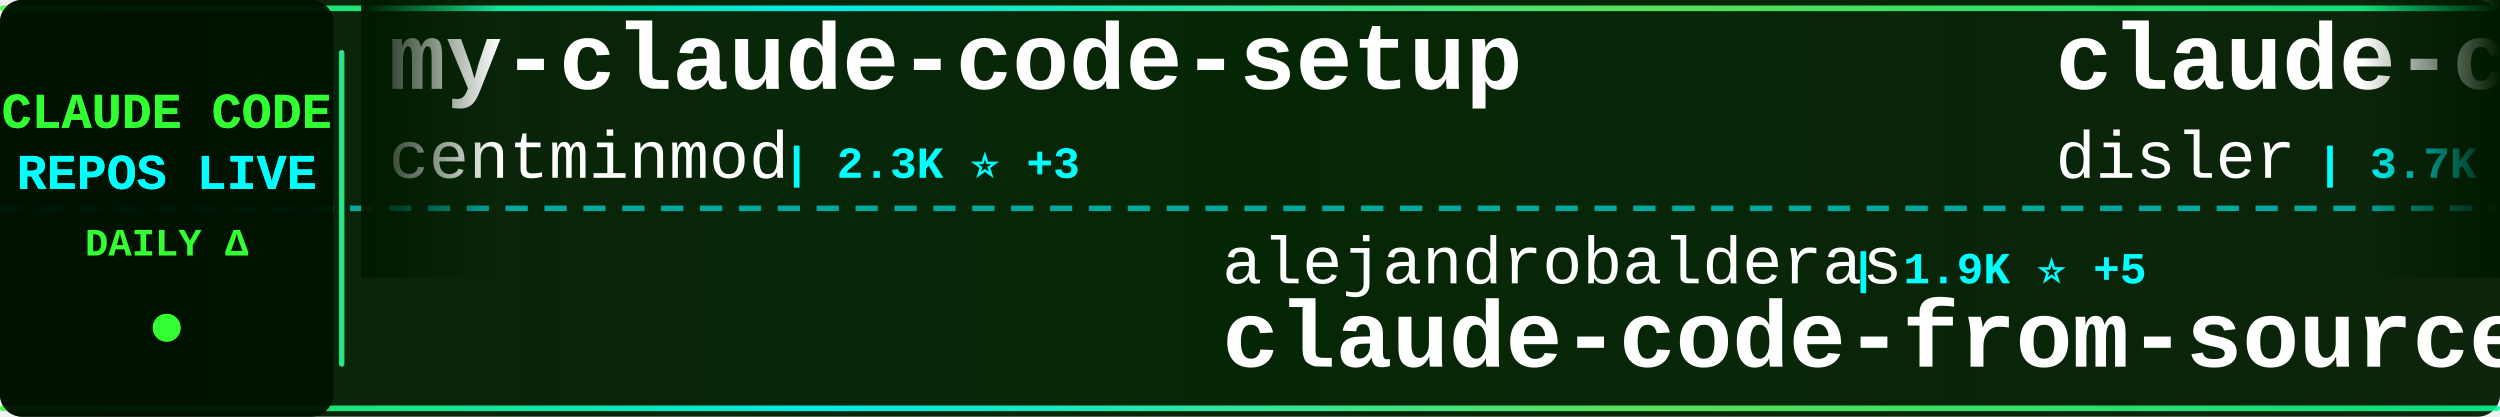
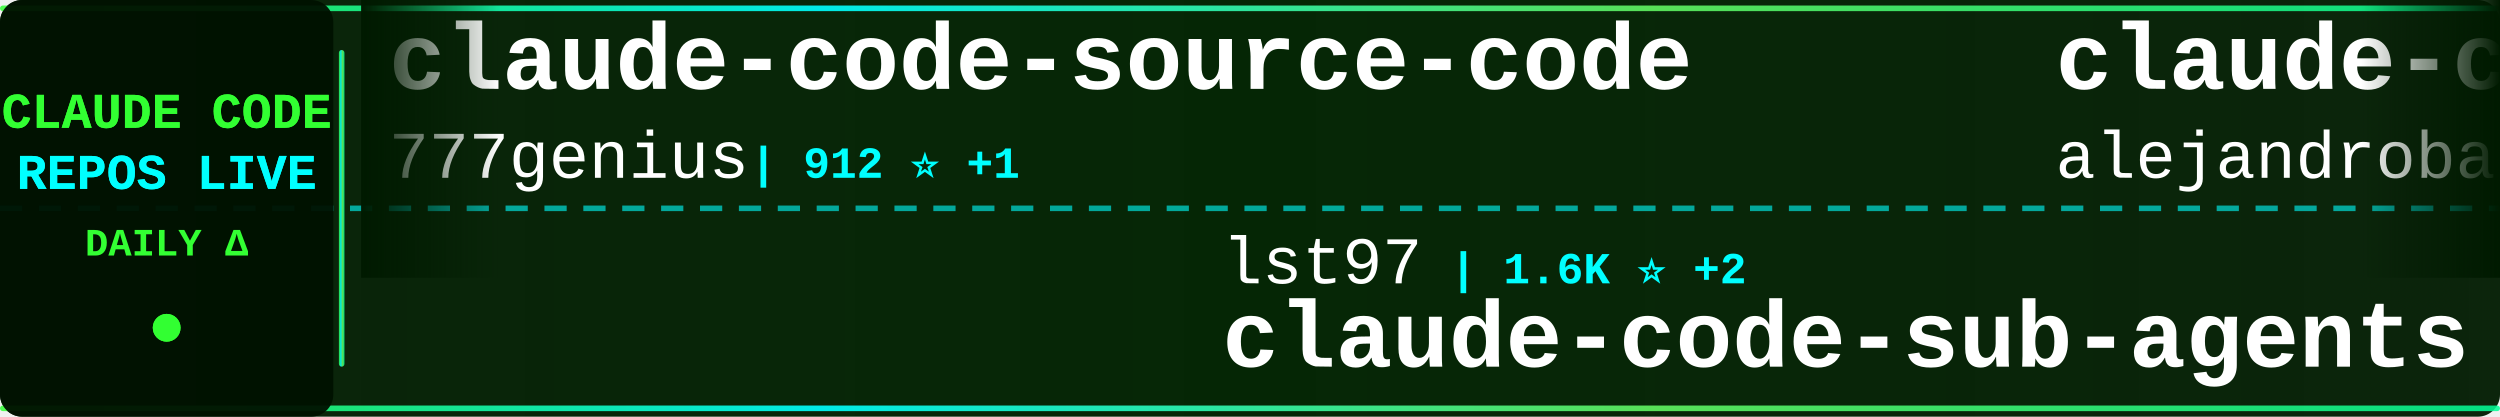
<svg xmlns="http://www.w3.org/2000/svg" width="900" height="150">
  <defs>
    <linearGradient id="tickerBg" x1="0%" y1="0%" x2="100%" y2="0%">
      <stop offset="0%" style="stop-color:#001a00;stop-opacity:0.95" />
      <stop offset="50%" style="stop-color:#002200;stop-opacity:0.98" />
      <stop offset="100%" style="stop-color:#001a00;stop-opacity:0.95" />
    </linearGradient>
    <linearGradient id="borderGrad" x1="0%" y1="0%" x2="100%" y2="0%">
      <stop offset="0%" style="stop-color:#33ff33;stop-opacity:0.85">
        <animate attributeName="stop-opacity" values="0.85;1;0.85" dur="2s" repeatCount="indefinite" />
      </stop>
      <stop offset="33%" style="stop-color:#00ffff;stop-opacity:0.9">
        <animate attributeName="stop-opacity" values="0.9;1;0.9" dur="2.2s" repeatCount="indefinite" />
      </stop>
      <stop offset="66%" style="stop-color:#66ff66;stop-opacity:0.85">
        <animate attributeName="stop-opacity" values="0.85;1;0.85" dur="1.8s" repeatCount="indefinite" />
      </stop>
      <stop offset="100%" style="stop-color:#00ff99;stop-opacity:0.85">
        <animate attributeName="stop-opacity" values="0.85;1;0.85" dur="2s" repeatCount="indefinite" />
      </stop>
    </linearGradient>
    <filter id="textGlow">
      <feGaussianBlur stdDeviation="0.1" result="coloredBlur" />
      <feMerge>
        <feMergeNode in="coloredBlur" />
        <feMergeNode in="SourceGraphic" />
      </feMerge>
    </filter>
    <filter id="metricGlow">
      <feGaussianBlur stdDeviation="0.2" result="coloredBlur" />
      <feMerge>
        <feMergeNode in="coloredBlur" />
        <feMergeNode in="SourceGraphic" />
      </feMerge>
    </filter>
    <linearGradient id="leftFade" x1="0%" y1="0%" x2="100%" y2="0%">
      <stop offset="0%" style="stop-color:#001a00;stop-opacity:1" />
      <stop offset="100%" style="stop-color:#001a00;stop-opacity:0" />
    </linearGradient>
    <linearGradient id="rightFade" x1="0%" y1="0%" x2="100%" y2="0%">
      <stop offset="0%" style="stop-color:#001a00;stop-opacity:0" />
      <stop offset="100%" style="stop-color:#001a00;stop-opacity:1" />
    </linearGradient>
  </defs>
  <rect width="900" height="150" fill="url(#tickerBg)" rx="8" />
  <rect x="0" y="2" width="900" height="2" fill="url(#borderGrad)" rx="1" />
  <rect x="0" y="146" width="900" height="2" fill="url(#borderGrad)" rx="1" />
  <line x1="0" y1="75" x2="900" y2="75" stroke="#00ffff" stroke-width="2" stroke-dasharray="8 6" opacity="0.6" />
  <rect x="0" y="0" width="120" height="150" fill="#001100" opacity="0.95" rx="8" />
  <text x="60" y="46" font-family="'Courier New', monospace" font-size="18" font-weight="bold" fill="#33ff33" text-anchor="middle" filter="url(#textGlow)">
    CLAUDE CODE
  </text>
  <text x="60" y="68" font-family="'Courier New', monospace" font-size="18" font-weight="bold" fill="#00ffff" text-anchor="middle" filter="url(#textGlow)">
    REPOS LIVE
  </text>
  <text x="60" y="92" font-family="'Courier New', monospace" font-size="14" font-weight="bold" fill="#33ff33" text-anchor="middle">
    DAILY Δ
  </text>
  <circle cx="60" cy="118" r="5" fill="#33ff33" filter="url(#metricGlow)">
    <animate attributeName="r" values="4;6;4" dur="1.5s" repeatCount="indefinite" />
    <animate attributeName="opacity" values="0.6;1;0.6" dur="1.5s" repeatCount="indefinite" />
  </circle>
  <rect x="122" y="18" width="2" height="114" fill="url(#borderGrad)" rx="1" />
  <clipPath id="tickerClip">
    <rect x="130" y="0" width="770" height="150" />
  </clipPath>
  <g clip-path="url(#tickerClip)">
    <g id="tickerItems">
      <animateTransform attributeName="transform" attributeType="XML" type="translate" from="0 0" to="-3000 0" dur="54s" repeatCount="indefinite" />
      <g transform="translate(0, 0)">
-         <text x="140" y="32" font-family="'Courier New', monospace" font-size="34" font-weight="bold" fill="#ffffff">my-claude-code-setup</text>
-         <text x="140" y="64" font-family="'Courier New', monospace" font-size="24" font-weight="normal" fill="#ffffff" opacity="1.0">centminmod</text>
-         <text x="282" y="64" font-family="'Courier New', monospace" font-size="16" font-weight="bold" fill="#00ffff"> | 2.3K ⭐ +3</text>
+         <text x="140" y="32" font-family="'Courier New', monospace" font-size="34" font-weight="bold" fill="#ffffff">claude-code-source-code</text>
+         <text x="140" y="64" font-family="'Courier New', monospace" font-size="24" font-weight="normal" fill="#ffffff" opacity="1.0">777genius</text>
+         <text x="270" y="64" font-family="'Courier New', monospace" font-size="16" font-weight="bold" fill="#00ffff"> | 912 ⭐ +1</text>
      </g>
      <g transform="translate(300, 0)">
-         <text x="140" y="102" font-family="'Courier New', monospace" font-size="24" font-weight="normal" fill="#ffffff" opacity="1.0">alejandrobalderas</text>
-         <text x="366" y="102" font-family="'Courier New', monospace" font-size="16" font-weight="bold" fill="#00ffff"> | 1.9K ⭐ +5</text>
-         <text x="140" y="132" font-family="'Courier New', monospace" font-size="34" font-weight="bold" fill="#ffffff">claude-code-from-source</text>
+         <text x="140" y="102" font-family="'Courier New', monospace" font-size="24" font-weight="normal" fill="#ffffff" opacity="1.0">lst97</text>
+         <text x="222" y="102" font-family="'Courier New', monospace" font-size="16" font-weight="bold" fill="#00ffff"> | 1.6K ⭐ +2</text>
+         <text x="140" y="132" font-family="'Courier New', monospace" font-size="34" font-weight="bold" fill="#ffffff">claude-code-sub-agents</text>
      </g>
      <g transform="translate(600, 0)">
-         <text x="140" y="32" font-family="'Courier New', monospace" font-size="34" font-weight="bold" fill="#ffffff">claude-code-hooks-master...</text>
-         <text x="140" y="64" font-family="'Courier New', monospace" font-size="24" font-weight="normal" fill="#ffffff" opacity="1.0">disler</text>
-         <text x="234" y="64" font-family="'Courier New', monospace" font-size="16" font-weight="bold" fill="#00ffff"> | 3.7K ⭐ +2</text>
+         <text x="140" y="32" font-family="'Courier New', monospace" font-size="34" font-weight="bold" fill="#ffffff">claude-code-from-source</text>
+         <text x="140" y="64" font-family="'Courier New', monospace" font-size="24" font-weight="normal" fill="#ffffff" opacity="1.0">alejandrobalderas</text>
+         <text x="366" y="64" font-family="'Courier New', monospace" font-size="16" font-weight="bold" fill="#00ffff"> | 1.9K ⭐ +5</text>
      </g>
      <g transform="translate(900, 0)">
-         <text x="140" y="102" font-family="'Courier New', monospace" font-size="24" font-weight="normal" fill="#ffffff" opacity="1.0">lorryjovens-hub</text>
-         <text x="342" y="102" font-family="'Courier New', monospace" font-size="16" font-weight="bold" fill="#00ffff"> | 1.6K ⭐ +7</text>
-         <text x="140" y="132" font-family="'Courier New', monospace" font-size="34" font-weight="bold" fill="#ffffff">claude-code-rust</text>
+         <text x="140" y="102" font-family="'Courier New', monospace" font-size="24" font-weight="normal" fill="#ffffff" opacity="1.0">VoltAgent</text>
+         <text x="270" y="102" font-family="'Courier New', monospace" font-size="16" font-weight="bold" fill="#00ffff"> | 19.6K ⭐ +82</text>
+         <text x="140" y="132" font-family="'Courier New', monospace" font-size="34" font-weight="bold" fill="#ffffff">awesome-claude-code-suba...</text>
      </g>
      <g transform="translate(1200, 0)">
-         <text x="140" y="32" font-family="'Courier New', monospace" font-size="34" font-weight="bold" fill="#ffffff">ClaudeCodeAgents</text>
-         <text x="140" y="64" font-family="'Courier New', monospace" font-size="24" font-weight="normal" fill="#ffffff" opacity="1.0">darcyegb</text>
-         <text x="258" y="64" font-family="'Courier New', monospace" font-size="16" font-weight="bold" fill="#00ffff"> | 690 ⭐ +1</text>
+         <text x="140" y="32" font-family="'Courier New', monospace" font-size="34" font-weight="bold" fill="#ffffff">claude-code-proxy</text>
+         <text x="140" y="64" font-family="'Courier New', monospace" font-size="24" font-weight="normal" fill="#ffffff" opacity="1.0">fuergaosi233</text>
+         <text x="306" y="64" font-family="'Courier New', monospace" font-size="16" font-weight="bold" fill="#00ffff"> | 2.6K ⭐ +4</text>
      </g>
      <g transform="translate(1500, 0)">
-         <text x="140" y="102" font-family="'Courier New', monospace" font-size="24" font-weight="normal" fill="#ffffff" opacity="1.0">777genius</text>
-         <text x="270" y="102" font-family="'Courier New', monospace" font-size="16" font-weight="bold" fill="#00ffff"> | 912 ⭐ +1</text>
-         <text x="140" y="132" font-family="'Courier New', monospace" font-size="34" font-weight="bold" fill="#ffffff">claude-code-source-code</text>
+         <text x="140" y="102" font-family="'Courier New', monospace" font-size="24" font-weight="normal" fill="#ffffff" opacity="1.0">feiskyer</text>
+         <text x="258" y="102" font-family="'Courier New', monospace" font-size="16" font-weight="bold" fill="#00ffff"> | 1.5K ⭐ +3</text>
+         <text x="140" y="132" font-family="'Courier New', monospace" font-size="34" font-weight="bold" fill="#ffffff">claude-code-settings</text>
      </g>
      <g transform="translate(1800, 0)">
-         <text x="140" y="32" font-family="'Courier New', monospace" font-size="34" font-weight="bold" fill="#ffffff">claude-code-cli</text>
-         <text x="140" y="64" font-family="'Courier New', monospace" font-size="24" font-weight="normal" fill="#ffffff" opacity="1.0">huangserva</text>
-         <text x="282" y="64" font-family="'Courier New', monospace" font-size="16" font-weight="bold" fill="#00ffff"> | 579 ⭐ +1</text>
+         <text x="140" y="32" font-family="'Courier New', monospace" font-size="34" font-weight="bold" fill="#ffffff">awesome-claude-code-tool...</text>
+         <text x="140" y="64" font-family="'Courier New', monospace" font-size="24" font-weight="normal" fill="#ffffff" opacity="1.0">rohitg00</text>
+         <text x="258" y="64" font-family="'Courier New', monospace" font-size="16" font-weight="bold" fill="#00ffff"> | 1.6K ⭐ +18</text>
      </g>
      <g transform="translate(2100, 0)">
-         <text x="140" y="102" font-family="'Courier New', monospace" font-size="24" font-weight="normal" fill="#ffffff" opacity="1.0">Windy3f3f3f3f</text>
-         <text x="318" y="102" font-family="'Courier New', monospace" font-size="16" font-weight="bold" fill="#00ffff"> | 2.3K ⭐ +19</text>
-         <text x="140" y="132" font-family="'Courier New', monospace" font-size="34" font-weight="bold" fill="#ffffff">how-claude-code-works</text>
+         <text x="140" y="102" font-family="'Courier New', monospace" font-size="24" font-weight="normal" fill="#ffffff" opacity="1.0">luyao618</text>
+         <text x="258" y="102" font-family="'Courier New', monospace" font-size="16" font-weight="bold" fill="#00ffff"> | 1.4K ⭐ +8</text>
+         <text x="140" y="132" font-family="'Courier New', monospace" font-size="34" font-weight="bold" fill="#ffffff">Claude-Code-Source-Study</text>
      </g>
      <g transform="translate(2400, 0)">
-         <text x="140" y="32" font-family="'Courier New', monospace" font-size="34" font-weight="bold" fill="#ffffff">claude-code-workflows</text>
-         <text x="140" y="64" font-family="'Courier New', monospace" font-size="24" font-weight="normal" fill="#ffffff" opacity="1.0">OneRedOak</text>
-         <text x="270" y="64" font-family="'Courier New', monospace" font-size="16" font-weight="bold" fill="#00ffff"> | 3.8K ⭐</text>
+         <text x="140" y="32" font-family="'Courier New', monospace" font-size="34" font-weight="bold" fill="#ffffff">claude-code-guide</text>
+         <text x="140" y="64" font-family="'Courier New', monospace" font-size="24" font-weight="normal" fill="#ffffff" opacity="1.0">zebbern</text>
+         <text x="246" y="64" font-family="'Courier New', monospace" font-size="16" font-weight="bold" fill="#00ffff"> | 4.1K ⭐ +7</text>
      </g>
      <g transform="translate(2700, 0)">
-         <text x="140" y="102" font-family="'Courier New', monospace" font-size="24" font-weight="normal" fill="#ffffff" opacity="1.0">ponponon</text>
-         <text x="258" y="102" font-family="'Courier New', monospace" font-size="16" font-weight="bold" fill="#00ffff"> | 2.2K ⭐</text>
-         <text x="140" y="132" font-family="'Courier New', monospace" font-size="34" font-weight="bold" fill="#ffffff">claude_code_src</text>
+         <text x="140" y="102" font-family="'Courier New', monospace" font-size="24" font-weight="normal" fill="#ffffff" opacity="1.0">anthropics</text>
+         <text x="282" y="102" font-family="'Courier New', monospace" font-size="16" font-weight="bold" fill="#00ffff"> | 820 ⭐ +1</text>
+         <text x="140" y="132" font-family="'Courier New', monospace" font-size="34" font-weight="bold" fill="#ffffff">claude-code-base-action</text>
      </g>
      <g transform="translate(3000, 0)">
-         <text x="140" y="32" font-family="'Courier New', monospace" font-size="34" font-weight="bold" fill="#ffffff">my-claude-code-setup</text>
-         <text x="140" y="64" font-family="'Courier New', monospace" font-size="24" font-weight="normal" fill="#ffffff" opacity="1.0">centminmod</text>
-         <text x="282" y="64" font-family="'Courier New', monospace" font-size="16" font-weight="bold" fill="#00ffff"> | 2.3K ⭐ +3</text>
+         <text x="140" y="32" font-family="'Courier New', monospace" font-size="34" font-weight="bold" fill="#ffffff">claude-code-source-code</text>
+         <text x="140" y="64" font-family="'Courier New', monospace" font-size="24" font-weight="normal" fill="#ffffff" opacity="1.0">777genius</text>
+         <text x="270" y="64" font-family="'Courier New', monospace" font-size="16" font-weight="bold" fill="#00ffff"> | 912 ⭐ +1</text>
      </g>
      <g transform="translate(3300, 0)">
-         <text x="140" y="102" font-family="'Courier New', monospace" font-size="24" font-weight="normal" fill="#ffffff" opacity="1.0">alejandrobalderas</text>
-         <text x="366" y="102" font-family="'Courier New', monospace" font-size="16" font-weight="bold" fill="#00ffff"> | 1.9K ⭐ +5</text>
-         <text x="140" y="132" font-family="'Courier New', monospace" font-size="34" font-weight="bold" fill="#ffffff">claude-code-from-source</text>
+         <text x="140" y="102" font-family="'Courier New', monospace" font-size="24" font-weight="normal" fill="#ffffff" opacity="1.0">lst97</text>
+         <text x="222" y="102" font-family="'Courier New', monospace" font-size="16" font-weight="bold" fill="#00ffff"> | 1.6K ⭐ +2</text>
+         <text x="140" y="132" font-family="'Courier New', monospace" font-size="34" font-weight="bold" fill="#ffffff">claude-code-sub-agents</text>
      </g>
      <g transform="translate(3600, 0)">
-         <text x="140" y="32" font-family="'Courier New', monospace" font-size="34" font-weight="bold" fill="#ffffff">claude-code-hooks-master...</text>
-         <text x="140" y="64" font-family="'Courier New', monospace" font-size="24" font-weight="normal" fill="#ffffff" opacity="1.0">disler</text>
-         <text x="234" y="64" font-family="'Courier New', monospace" font-size="16" font-weight="bold" fill="#00ffff"> | 3.7K ⭐ +2</text>
+         <text x="140" y="32" font-family="'Courier New', monospace" font-size="34" font-weight="bold" fill="#ffffff">claude-code-from-source</text>
+         <text x="140" y="64" font-family="'Courier New', monospace" font-size="24" font-weight="normal" fill="#ffffff" opacity="1.0">alejandrobalderas</text>
+         <text x="366" y="64" font-family="'Courier New', monospace" font-size="16" font-weight="bold" fill="#00ffff"> | 1.9K ⭐ +5</text>
      </g>
      <g transform="translate(3900, 0)">
-         <text x="140" y="102" font-family="'Courier New', monospace" font-size="24" font-weight="normal" fill="#ffffff" opacity="1.0">lorryjovens-hub</text>
-         <text x="342" y="102" font-family="'Courier New', monospace" font-size="16" font-weight="bold" fill="#00ffff"> | 1.6K ⭐ +7</text>
-         <text x="140" y="132" font-family="'Courier New', monospace" font-size="34" font-weight="bold" fill="#ffffff">claude-code-rust</text>
+         <text x="140" y="102" font-family="'Courier New', monospace" font-size="24" font-weight="normal" fill="#ffffff" opacity="1.0">VoltAgent</text>
+         <text x="270" y="102" font-family="'Courier New', monospace" font-size="16" font-weight="bold" fill="#00ffff"> | 19.6K ⭐ +82</text>
+         <text x="140" y="132" font-family="'Courier New', monospace" font-size="34" font-weight="bold" fill="#ffffff">awesome-claude-code-suba...</text>
      </g>
    </g>
  </g>
  <rect x="130" y="0" width="50" height="100" fill="url(#leftFade)" />
  <rect x="850" y="0" width="50" height="100" fill="url(#rightFade)" />
</svg>
